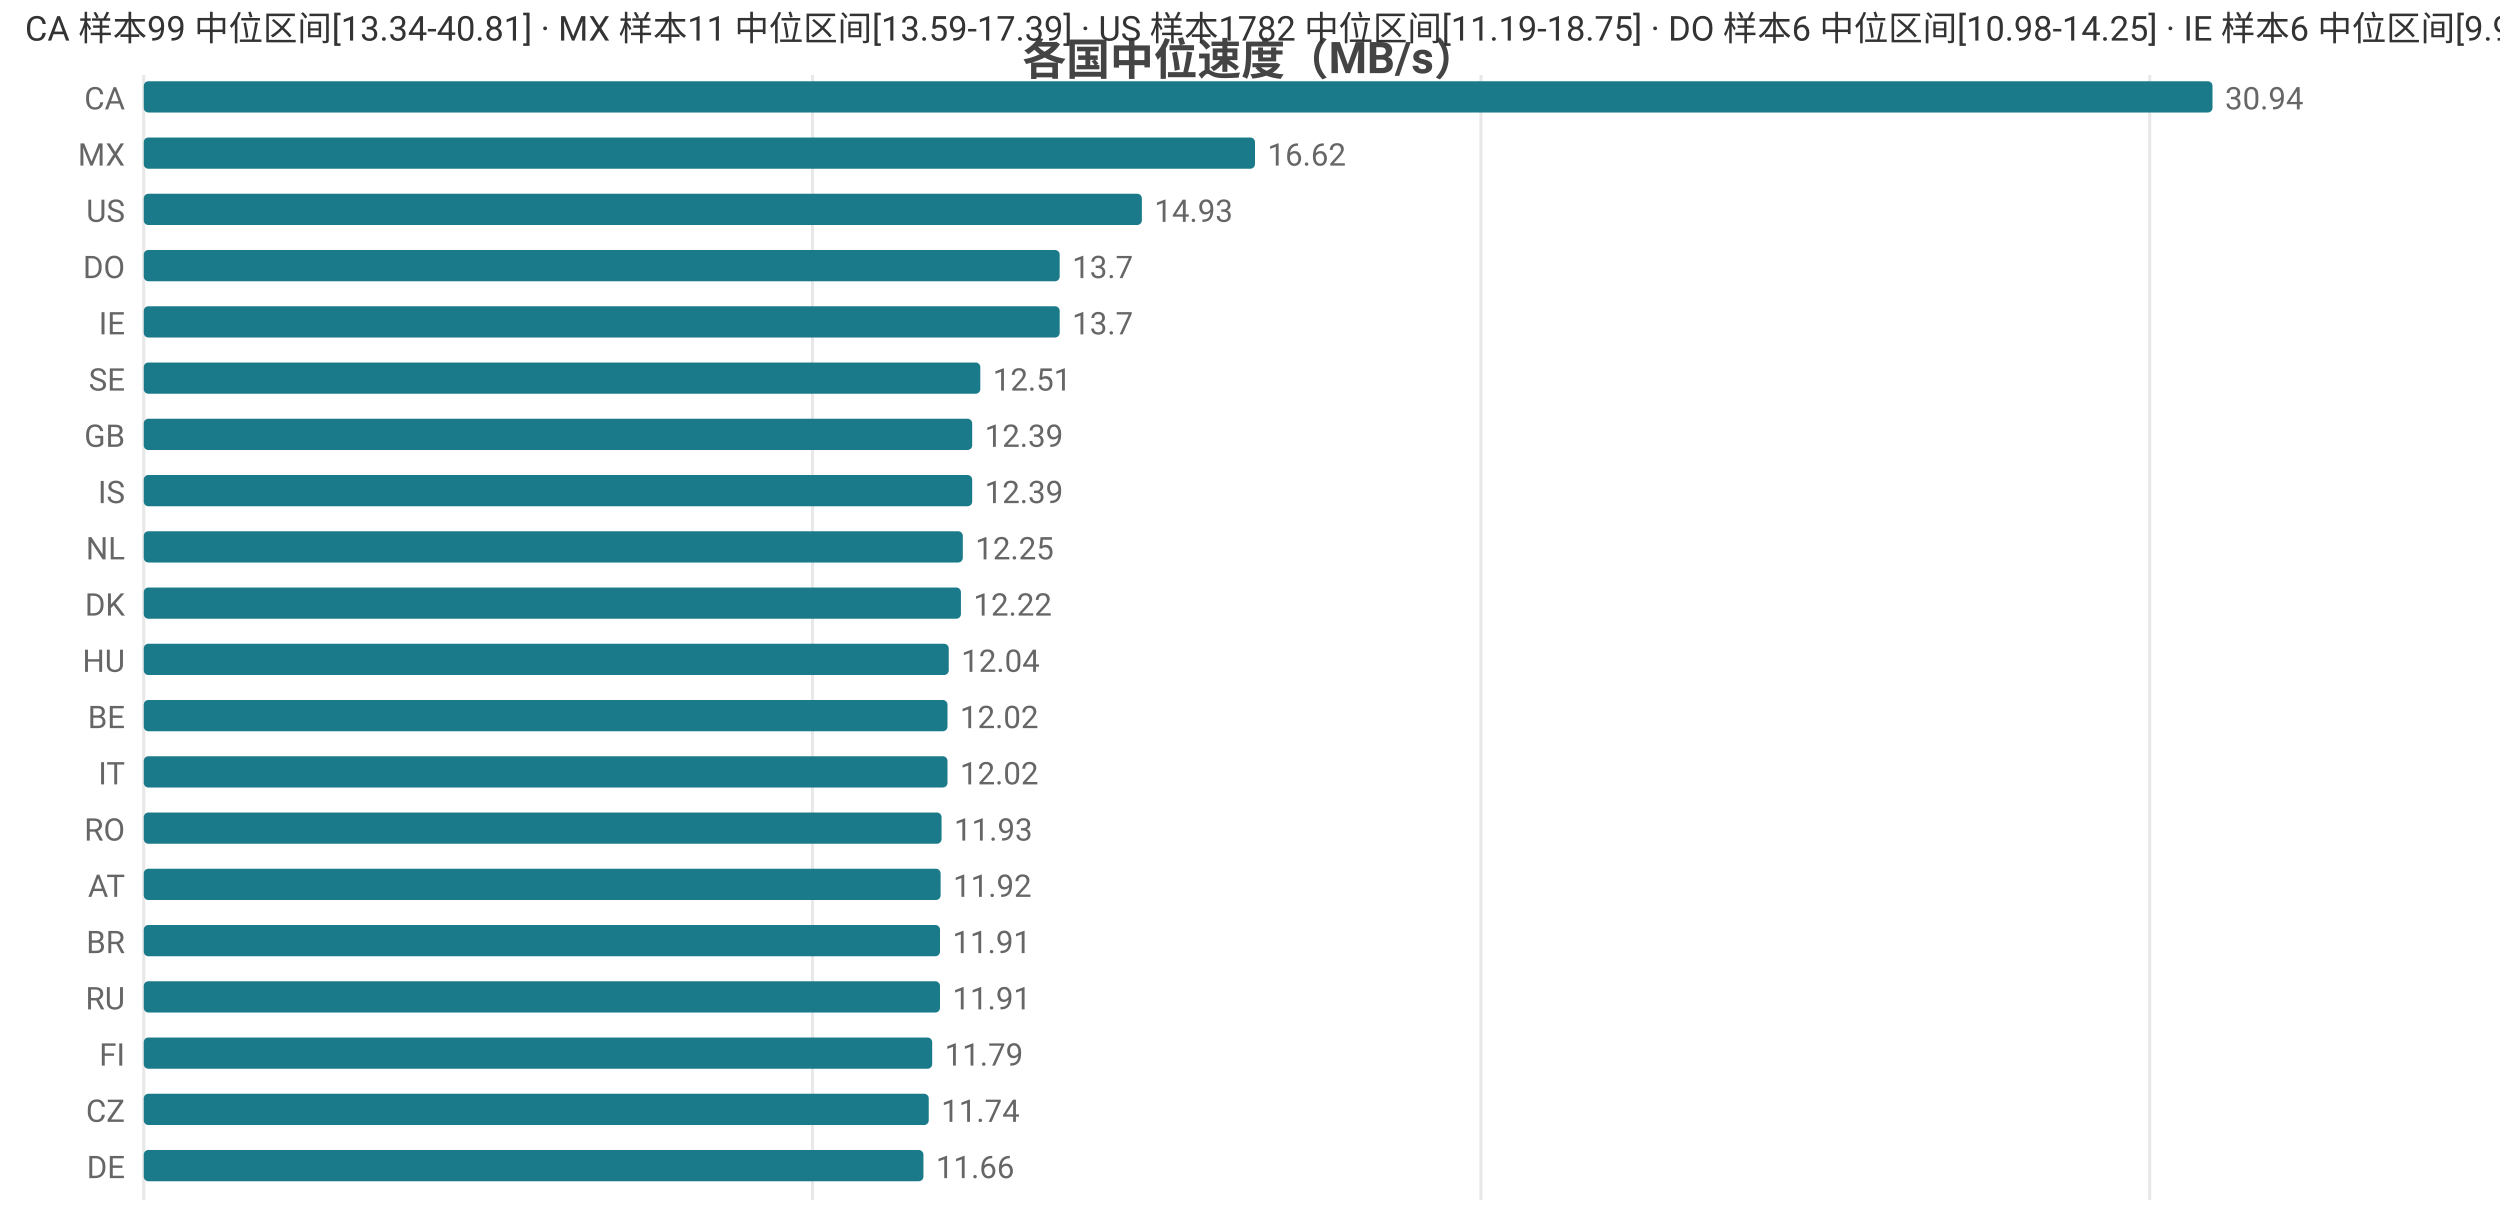
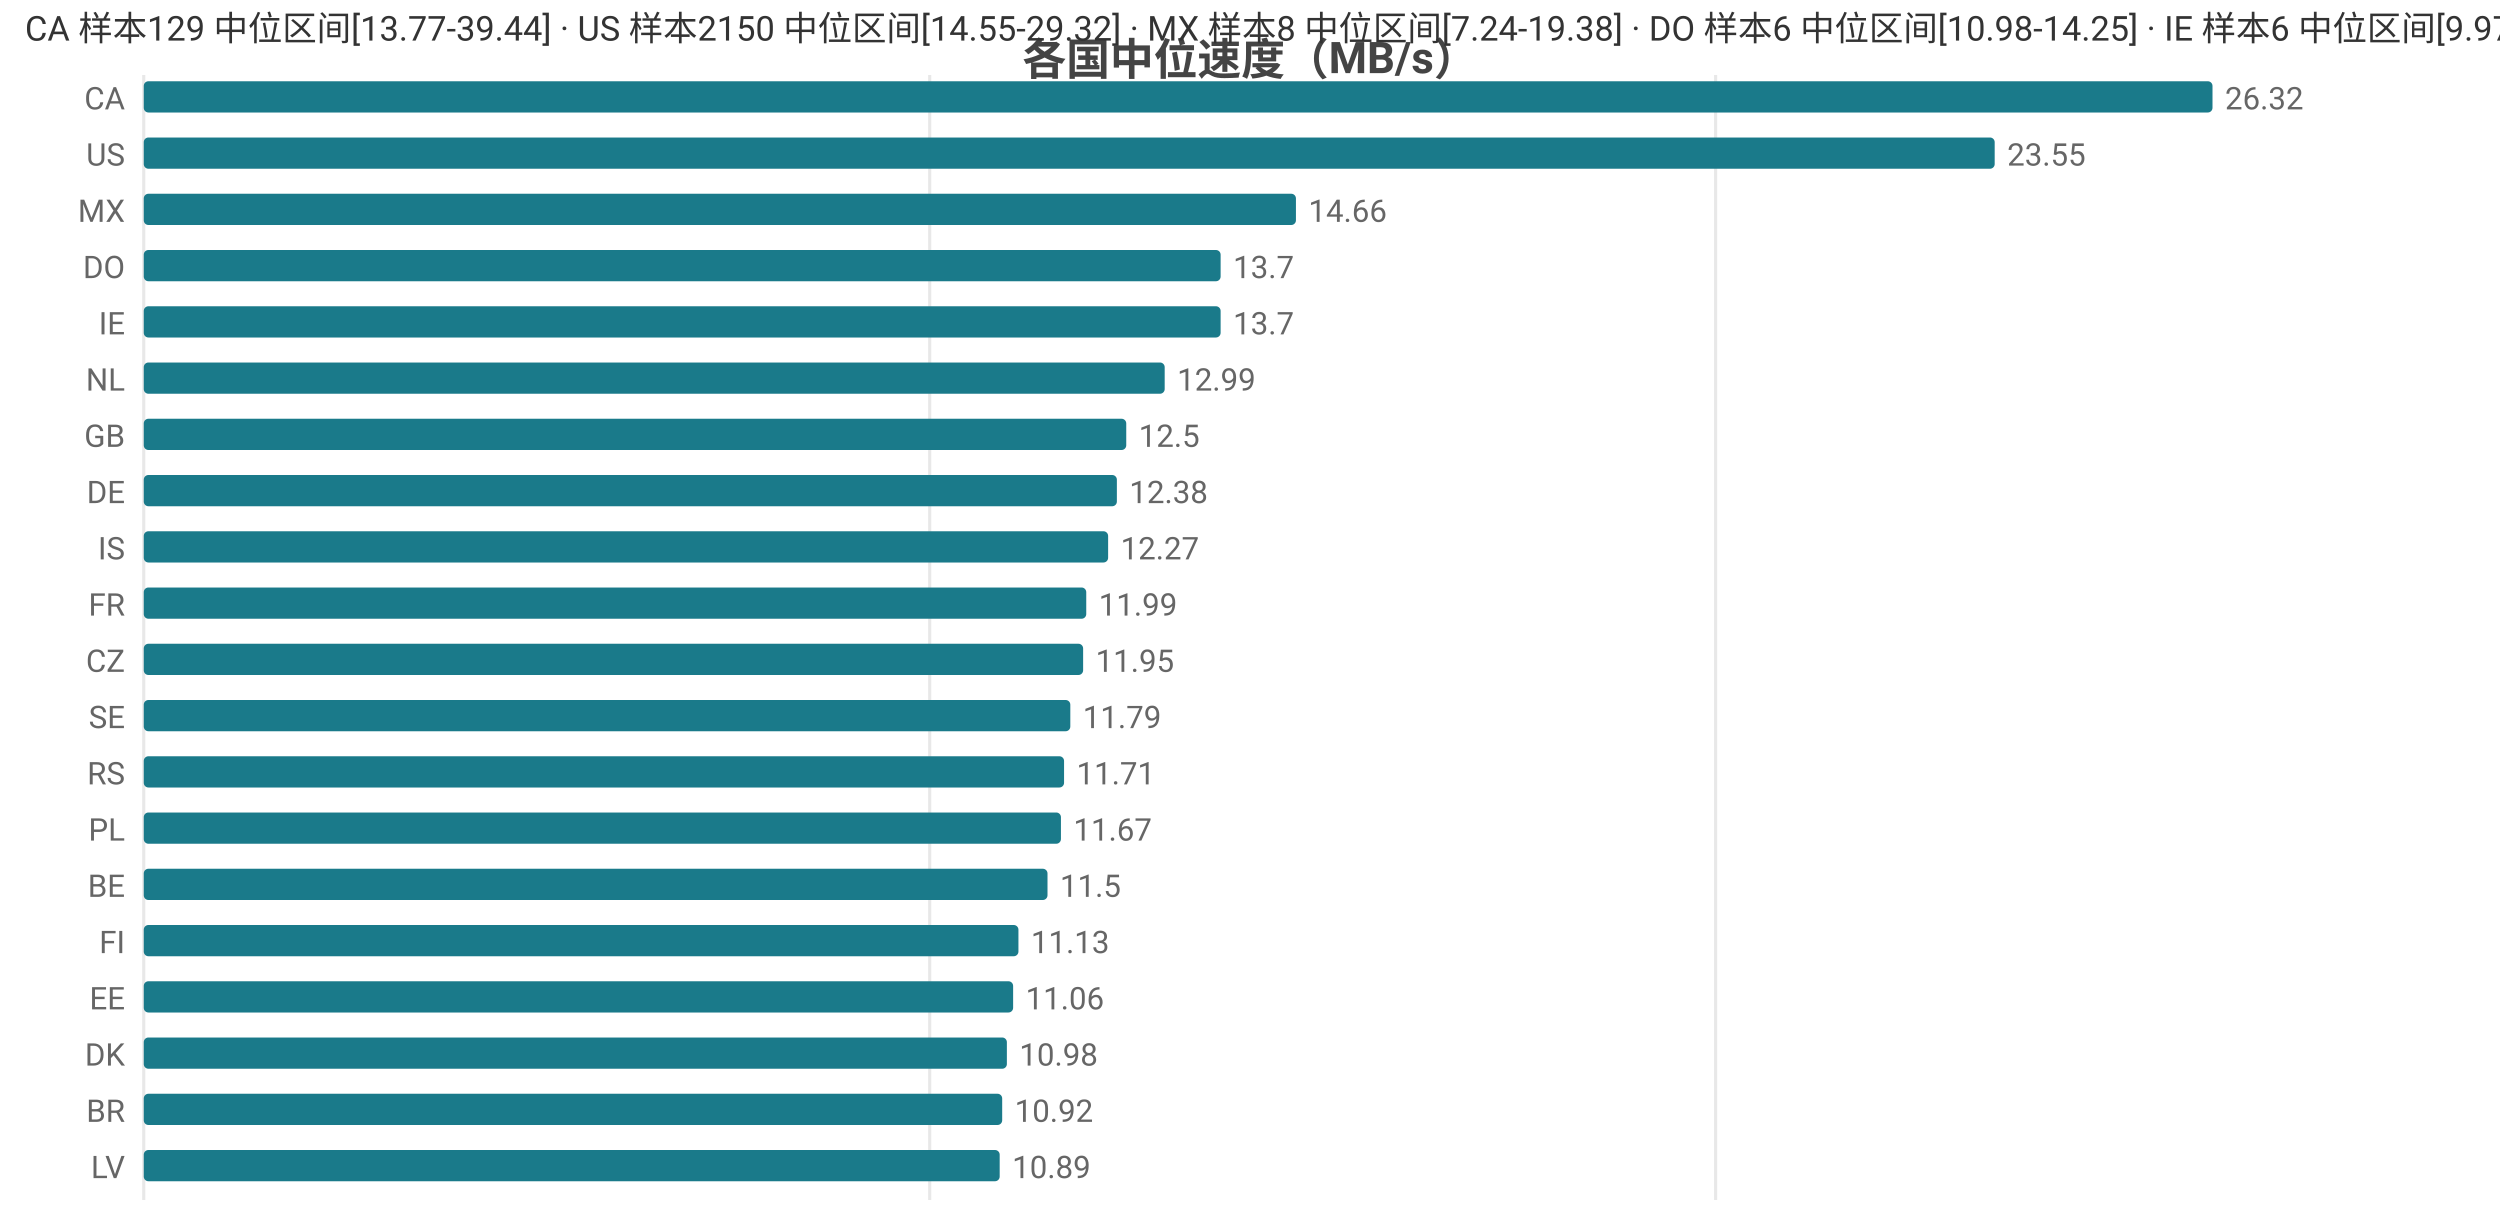
<svg xmlns="http://www.w3.org/2000/svg" width="800" height="392" viewBox="0 0 800 392">
  <rect width="800" height="392" fill="#ffffff" />
  <style>text{font-family:system-ui,-apple-system,'Segoe UI',Roboto,'PingFang SC','Microsoft YaHei','Noto Sans CJK SC',sans-serif}.g{stroke:#e8e8e8;stroke-width:1}.a{stroke:#999;stroke-width:1}.t{font-size:10px;fill:#666}.m{font-size:10px;text-anchor:middle;fill:#666}.e{font-size:10px;text-anchor:end;fill:#666}.l{font-size:11px;fill:#333}.tt{font-size:14px;font-weight:600;text-anchor:middle;fill:#444}.em{font-size:13px;text-anchor:middle;fill:#999}</style>
  <text class="tt" x="400.0" y="24">各国中位速度（MB/s）</text>
  <line class="g" x1="46" y1="24" x2="46" y2="384" />
-   <line class="g" x1="260.0" y1="24" x2="260.0" y2="384" />
-   <line class="g" x1="473.9" y1="24" x2="473.9" y2="384" />
-   <line class="g" x1="687.9" y1="24" x2="687.9" y2="384" />
+   <line class="g" x1="297.5" y1="24" x2="297.5" y2="384" />
+   <line class="g" x1="549.0" y1="24" x2="549.0" y2="384" />
  <text class="e" x="40" y="35">CA</text>
  <rect x="46" y="26" width="662" height="10" fill="#1a7a8a" rx="1.5" />
-   <text class="t" x="712" y="35">30.94</text>
-   <text class="e" x="40" y="53">MX</text>
-   <rect x="46" y="44" width="355.6" height="10" fill="#1a7a8a" rx="1.5" />
-   <text class="t" x="405.6" y="53">16.62</text>
-   <text class="e" x="40" y="71">US</text>
-   <rect x="46" y="62" width="319.4" height="10" fill="#1a7a8a" rx="1.5" />
-   <text class="t" x="369.4" y="71">14.93</text>
+   <text class="t" x="712" y="35">26.32</text>
+   <text class="e" x="40" y="53">US</text>
+   <rect x="46" y="44" width="592.3" height="10" fill="#1a7a8a" rx="1.5" />
+   <text class="t" x="642.3" y="53">23.55</text>
+   <text class="e" x="40" y="71">MX</text>
+   <rect x="46" y="62" width="368.7" height="10" fill="#1a7a8a" rx="1.5" />
+   <text class="t" x="418.7" y="71">14.66</text>
  <text class="e" x="40" y="89">DO</text>
-   <rect x="46" y="80" width="293.1" height="10" fill="#1a7a8a" rx="1.5" />
-   <text class="t" x="343.1" y="89">13.7</text>
+   <rect x="46" y="80" width="344.6" height="10" fill="#1a7a8a" rx="1.5" />
+   <text class="t" x="394.6" y="89">13.7</text>
  <text class="e" x="40" y="107">IE</text>
-   <rect x="46" y="98" width="293.1" height="10" fill="#1a7a8a" rx="1.5" />
-   <text class="t" x="343.1" y="107">13.7</text>
-   <text class="e" x="40" y="125">SE</text>
-   <rect x="46" y="116" width="267.7" height="10" fill="#1a7a8a" rx="1.5" />
-   <text class="t" x="317.7" y="125">12.51</text>
+   <rect x="46" y="98" width="344.6" height="10" fill="#1a7a8a" rx="1.5" />
+   <text class="t" x="394.6" y="107">13.7</text>
+   <text class="e" x="40" y="125">NL</text>
+   <rect x="46" y="116" width="326.7" height="10" fill="#1a7a8a" rx="1.5" />
+   <text class="t" x="376.7" y="125">12.99</text>
  <text class="e" x="40" y="143">GB</text>
-   <rect x="46" y="134" width="265.1" height="10" fill="#1a7a8a" rx="1.5" />
-   <text class="t" x="315.1" y="143">12.39</text>
-   <text class="e" x="40" y="161">IS</text>
-   <rect x="46" y="152" width="265.1" height="10" fill="#1a7a8a" rx="1.5" />
-   <text class="t" x="315.1" y="161">12.39</text>
-   <text class="e" x="40" y="179">NL</text>
-   <rect x="46" y="170" width="262.1" height="10" fill="#1a7a8a" rx="1.5" />
-   <text class="t" x="312.1" y="179">12.25</text>
-   <text class="e" x="40" y="197">DK</text>
-   <rect x="46" y="188" width="261.5" height="10" fill="#1a7a8a" rx="1.5" />
-   <text class="t" x="311.5" y="197">12.22</text>
-   <text class="e" x="40" y="215">HU</text>
-   <rect x="46" y="206" width="257.6" height="10" fill="#1a7a8a" rx="1.5" />
-   <text class="t" x="307.6" y="215">12.04</text>
-   <text class="e" x="40" y="233">BE</text>
-   <rect x="46" y="224" width="257.2" height="10" fill="#1a7a8a" rx="1.5" />
-   <text class="t" x="307.2" y="233">12.02</text>
-   <text class="e" x="40" y="251">IT</text>
-   <rect x="46" y="242" width="257.2" height="10" fill="#1a7a8a" rx="1.5" />
-   <text class="t" x="307.2" y="251">12.02</text>
-   <text class="e" x="40" y="269">RO</text>
-   <rect x="46" y="260" width="255.3" height="10" fill="#1a7a8a" rx="1.5" />
-   <text class="t" x="305.3" y="269">11.93</text>
-   <text class="e" x="40" y="287">AT</text>
-   <rect x="46" y="278" width="255.0" height="10" fill="#1a7a8a" rx="1.5" />
-   <text class="t" x="305.0" y="287">11.92</text>
-   <text class="e" x="40" y="305">BR</text>
-   <rect x="46" y="296" width="254.8" height="10" fill="#1a7a8a" rx="1.5" />
-   <text class="t" x="304.8" y="305">11.91</text>
-   <text class="e" x="40" y="323">RU</text>
-   <rect x="46" y="314" width="254.8" height="10" fill="#1a7a8a" rx="1.5" />
-   <text class="t" x="304.8" y="323">11.91</text>
-   <text class="e" x="40" y="341">FI</text>
-   <rect x="46" y="332" width="252.3" height="10" fill="#1a7a8a" rx="1.5" />
-   <text class="t" x="302.3" y="341">11.79</text>
-   <text class="e" x="40" y="359">CZ</text>
-   <rect x="46" y="350" width="251.2" height="10" fill="#1a7a8a" rx="1.5" />
-   <text class="t" x="301.2" y="359">11.74</text>
-   <text class="e" x="40" y="377">DE</text>
-   <rect x="46" y="368" width="249.5" height="10" fill="#1a7a8a" rx="1.5" />
-   <text class="t" x="299.5" y="377">11.66</text>
-   <text class="l" x="8" y="13">CA 样本99 中位区间[13.34-40.81] · MX 样本11 中位区间[13.59-17.39] · US 样本1782 中位区间[11.19-18.75] · DO 样本6 中位区间[10.98-14.25] · IE 样本6 中位区间[9.97-14.6]</text>
+   <rect x="46" y="134" width="314.4" height="10" fill="#1a7a8a" rx="1.5" />
+   <text class="t" x="364.4" y="143">12.5</text>
+   <text class="e" x="40" y="161">DE</text>
+   <rect x="46" y="152" width="311.4" height="10" fill="#1a7a8a" rx="1.5" />
+   <text class="t" x="361.4" y="161">12.38</text>
+   <text class="e" x="40" y="179">IS</text>
+   <rect x="46" y="170" width="308.6" height="10" fill="#1a7a8a" rx="1.5" />
+   <text class="t" x="358.6" y="179">12.27</text>
+   <text class="e" x="40" y="197">FR</text>
+   <rect x="46" y="188" width="301.6" height="10" fill="#1a7a8a" rx="1.5" />
+   <text class="t" x="351.6" y="197">11.99</text>
+   <text class="e" x="40" y="215">CZ</text>
+   <rect x="46" y="206" width="300.6" height="10" fill="#1a7a8a" rx="1.5" />
+   <text class="t" x="350.6" y="215">11.95</text>
+   <text class="e" x="40" y="233">SE</text>
+   <rect x="46" y="224" width="296.5" height="10" fill="#1a7a8a" rx="1.5" />
+   <text class="t" x="346.5" y="233">11.79</text>
+   <text class="e" x="40" y="251">RS</text>
+   <rect x="46" y="242" width="294.5" height="10" fill="#1a7a8a" rx="1.5" />
+   <text class="t" x="344.5" y="251">11.71</text>
+   <text class="e" x="40" y="269">PL</text>
+   <rect x="46" y="260" width="293.5" height="10" fill="#1a7a8a" rx="1.5" />
+   <text class="t" x="343.5" y="269">11.67</text>
+   <text class="e" x="40" y="287">BE</text>
+   <rect x="46" y="278" width="289.2" height="10" fill="#1a7a8a" rx="1.5" />
+   <text class="t" x="339.2" y="287">11.5</text>
+   <text class="e" x="40" y="305">FI</text>
+   <rect x="46" y="296" width="279.9" height="10" fill="#1a7a8a" rx="1.5" />
+   <text class="t" x="329.9" y="305">11.13</text>
+   <text class="e" x="40" y="323">EE</text>
+   <rect x="46" y="314" width="278.2" height="10" fill="#1a7a8a" rx="1.5" />
+   <text class="t" x="328.2" y="323">11.06</text>
+   <text class="e" x="40" y="341">DK</text>
+   <rect x="46" y="332" width="276.2" height="10" fill="#1a7a8a" rx="1.5" />
+   <text class="t" x="326.2" y="341">10.98</text>
+   <text class="e" x="40" y="359">BR</text>
+   <rect x="46" y="350" width="274.7" height="10" fill="#1a7a8a" rx="1.5" />
+   <text class="t" x="324.7" y="359">10.92</text>
+   <text class="e" x="40" y="377">LV</text>
+   <rect x="46" y="368" width="273.9" height="10" fill="#1a7a8a" rx="1.5" />
+   <text class="t" x="323.9" y="377">10.89</text>
+   <text class="l" x="8" y="13">CA 样本129 中位区间[13.77-39.44] · US 样本2150 中位区间[14.55-29.32] · MX 样本8 中位区间[7.24-19.38] · DO 样本6 中位区间[10.98-14.25] · IE 样本6 中位区间[9.97-14.6]</text>
</svg>
